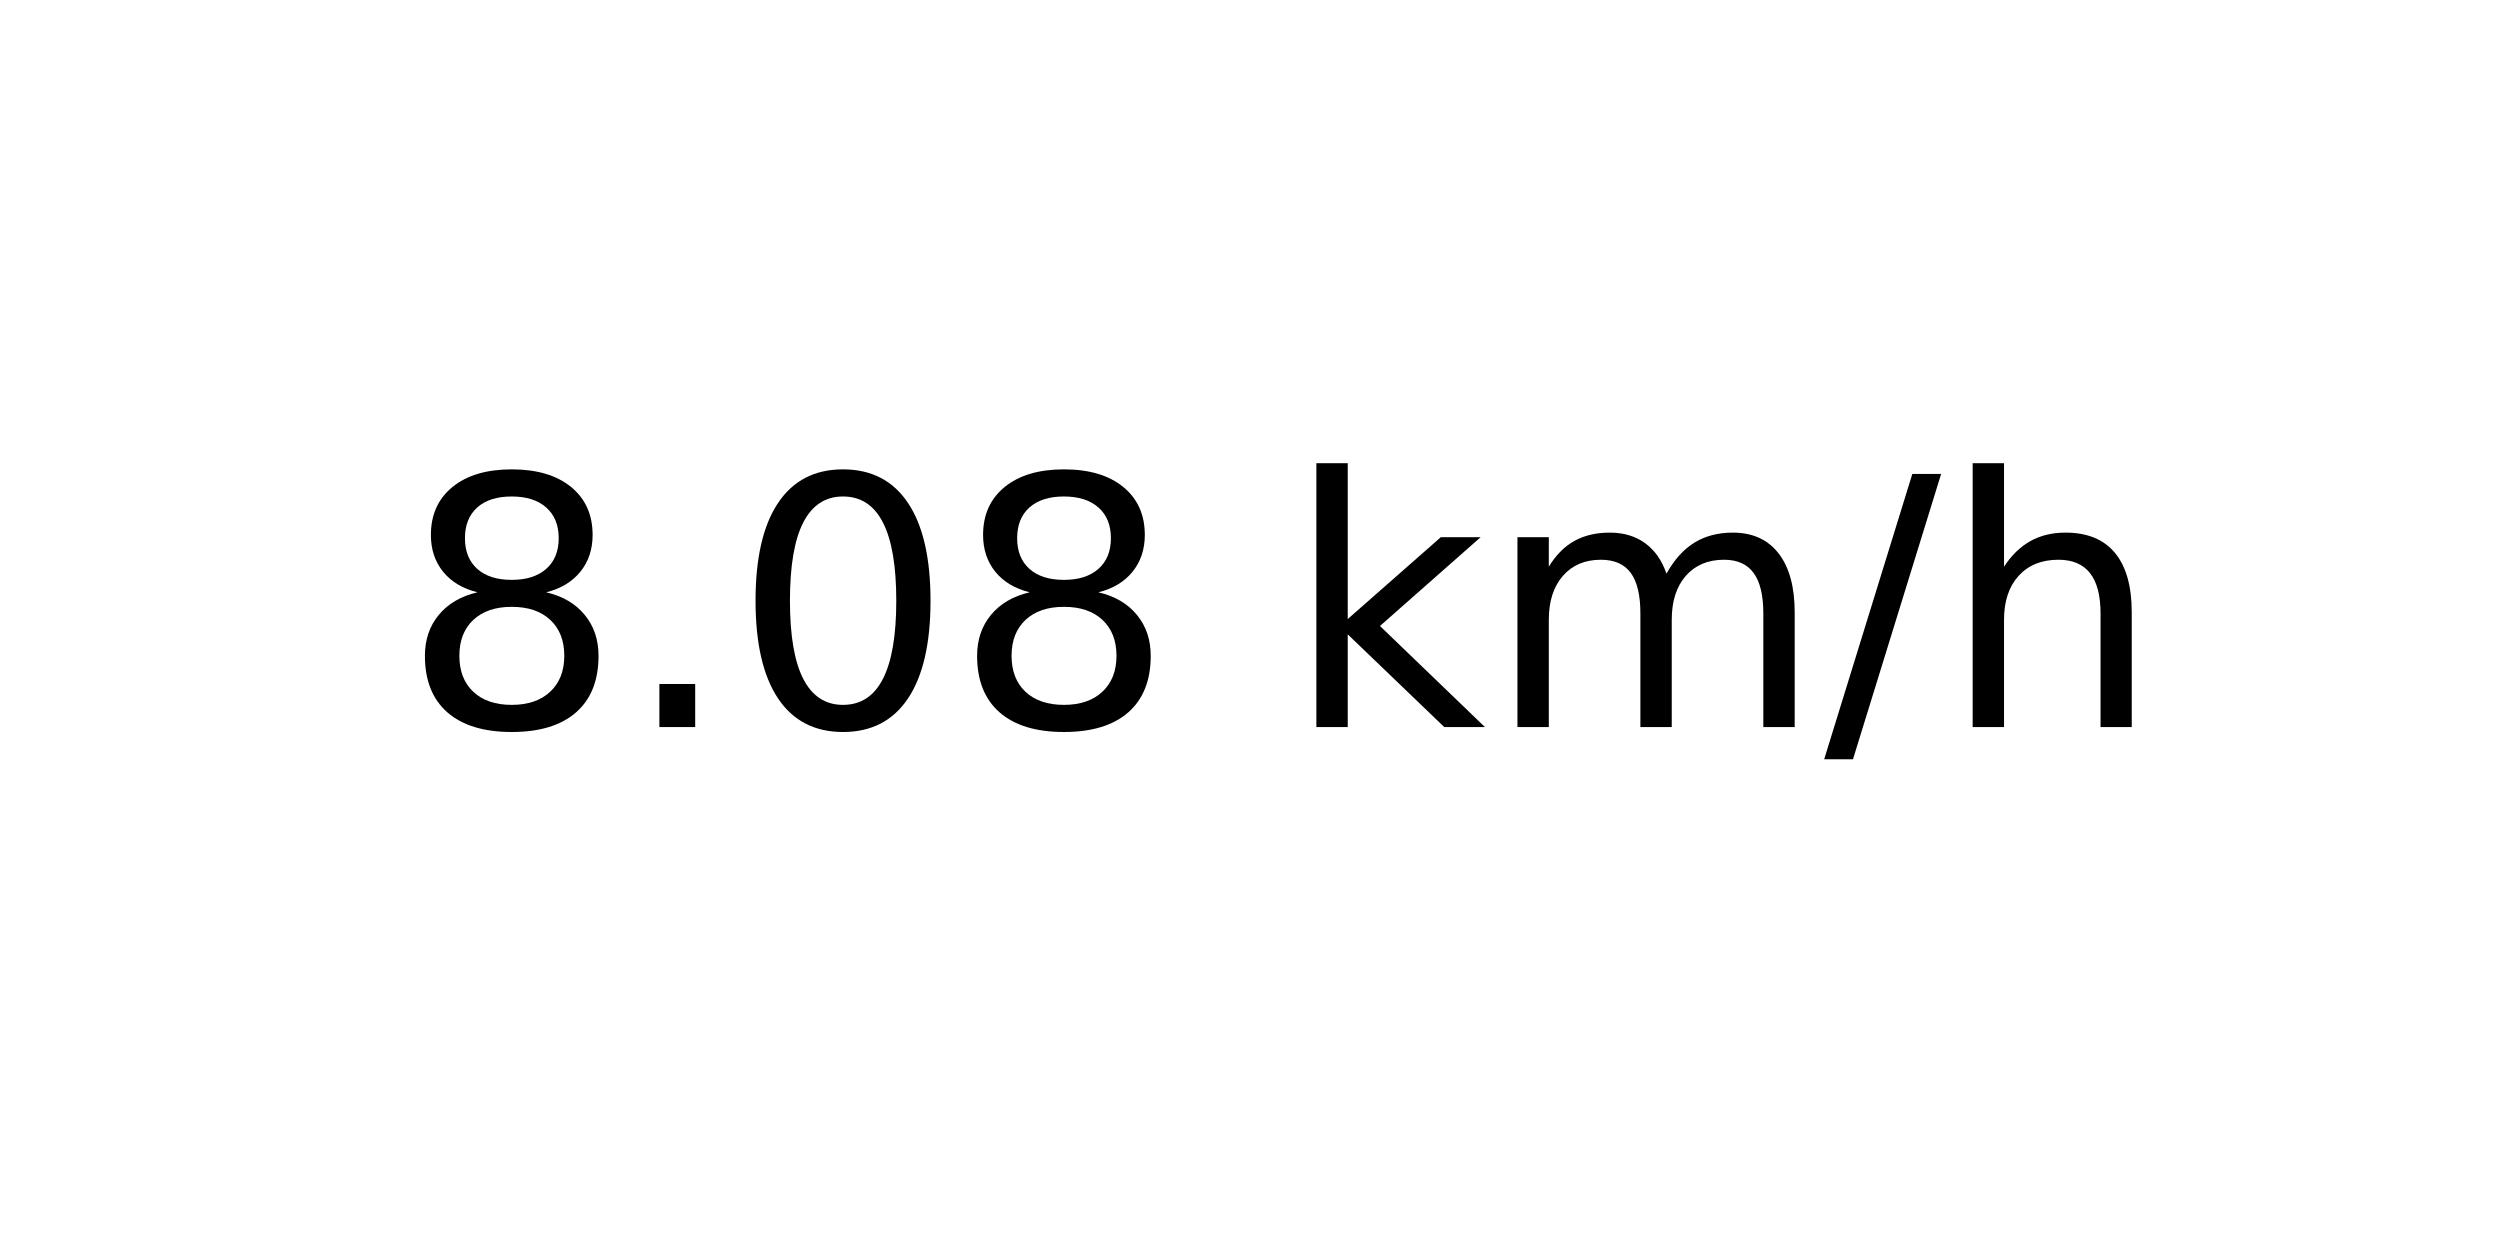
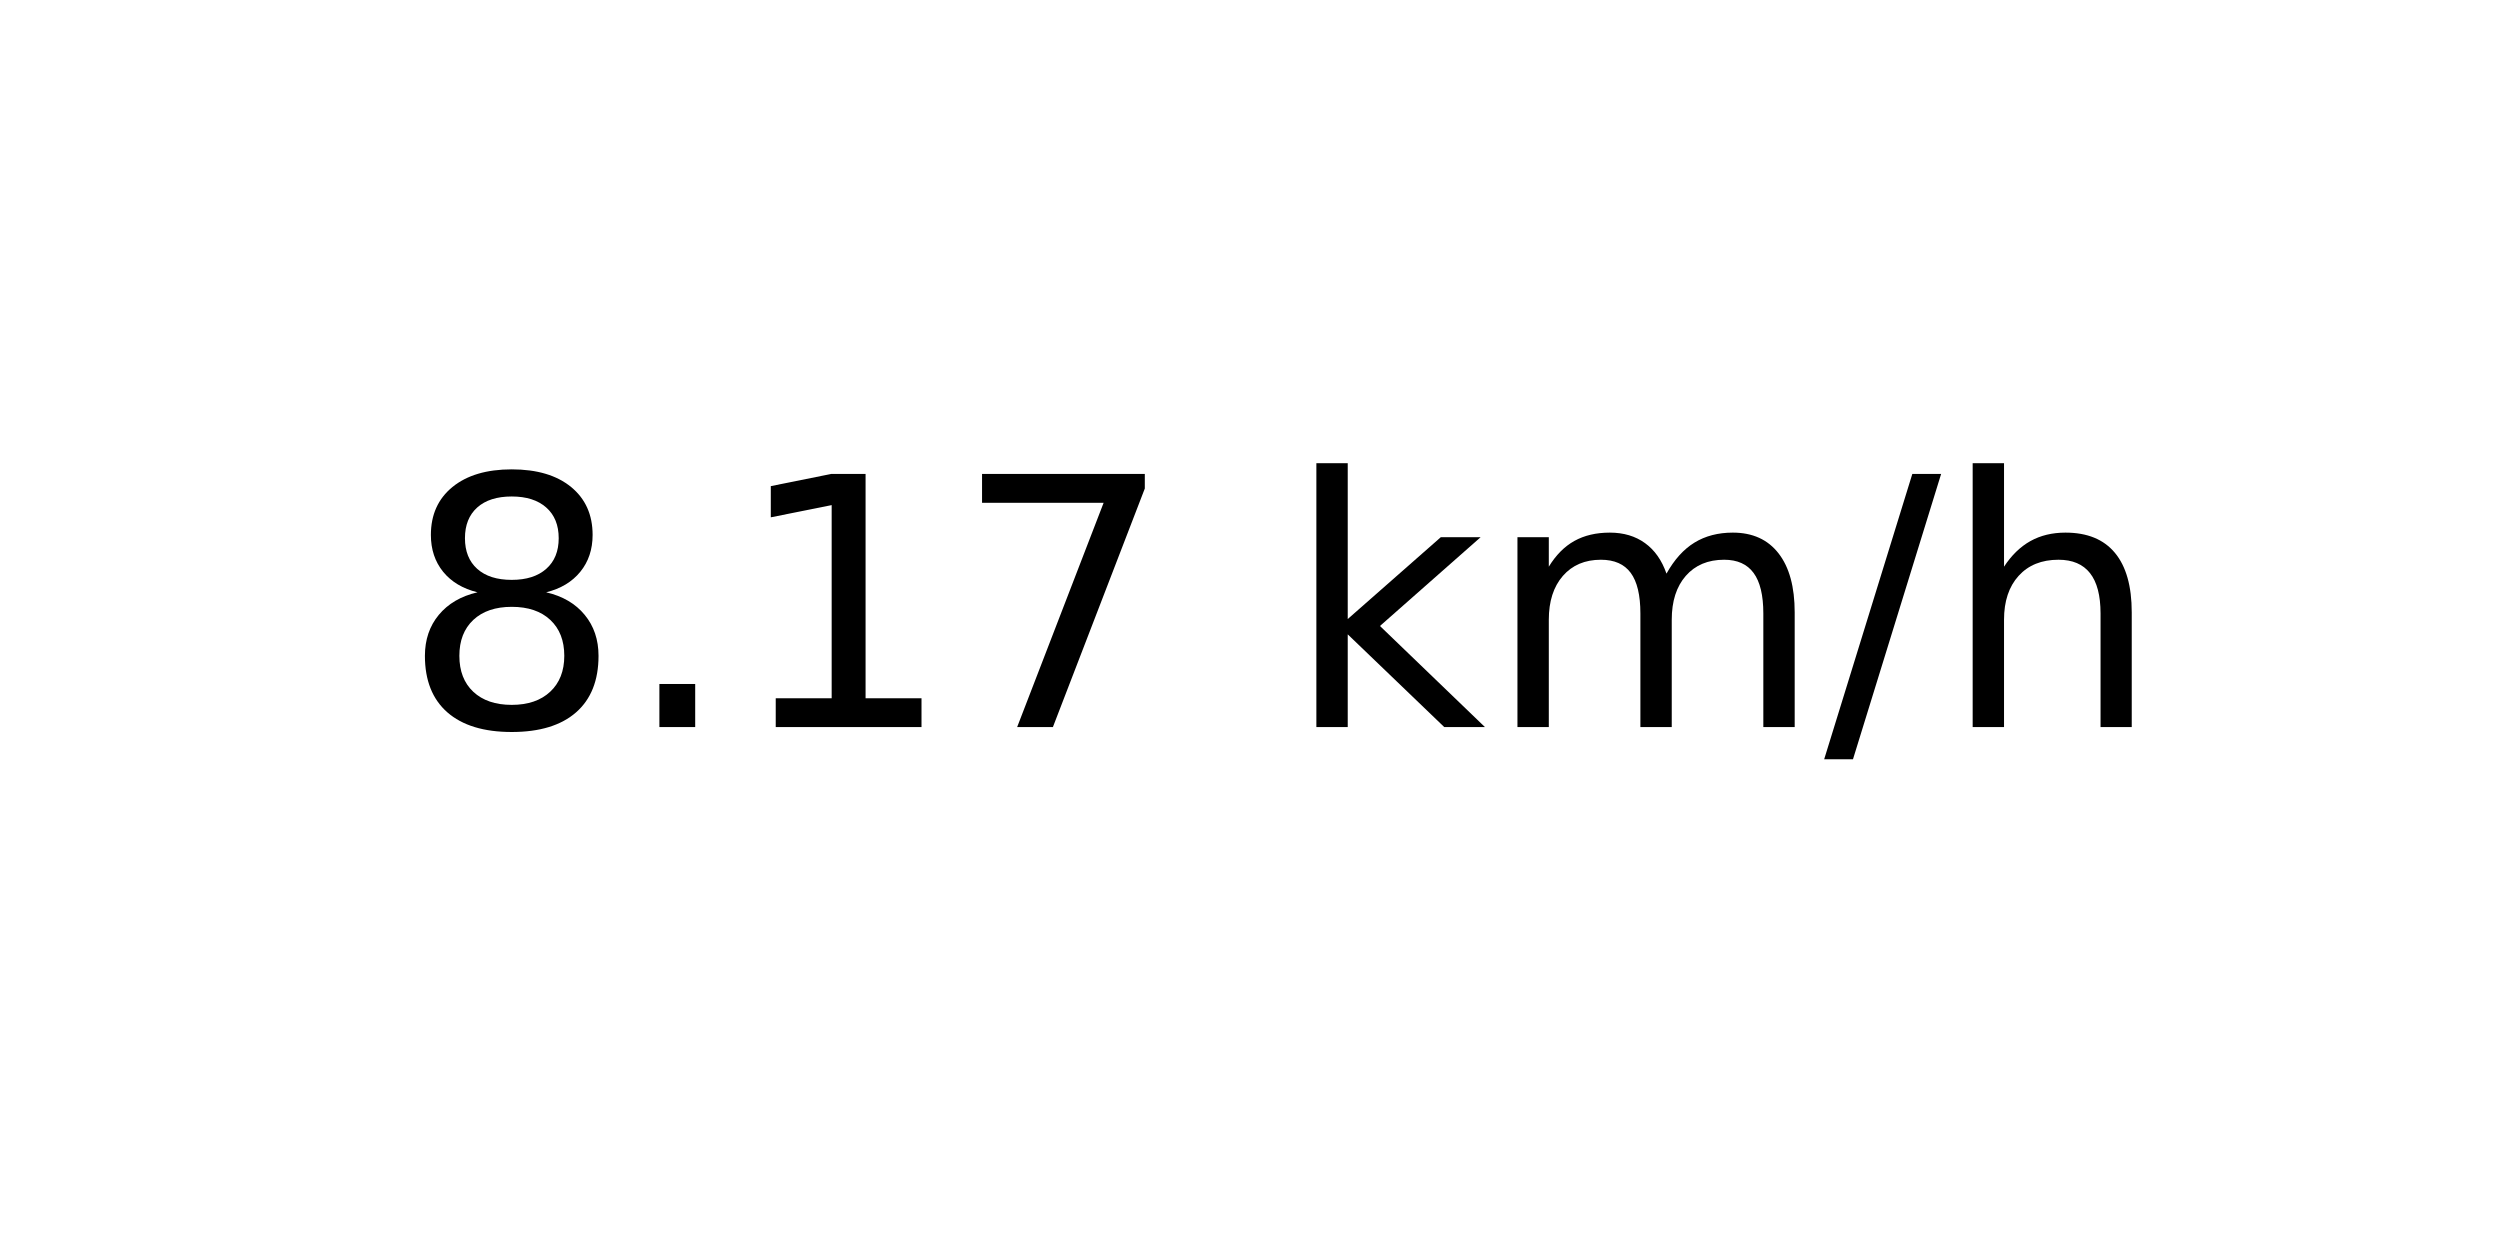
<svg xmlns="http://www.w3.org/2000/svg" xmlns:xlink="http://www.w3.org/1999/xlink" width="72pt" height="36pt" viewBox="0 0 72 36" version="1.1">
  <defs>
    <style type="text/css">*{stroke-linejoin: round; stroke-linecap: butt}</style>
  </defs>
  <g id="figure_1">
    <g id="axes_1">
      <g id="text_1">
        <g transform="translate(11.55937 20.93937) scale(0.1 -0.1)">
          <defs>
            <path id="DejaVuSans-38" d="M 2034 2216  Q 1584 2216 1326 1975  Q 1069 1734 1069 1313  Q 1069 891 1326 650  Q 1584 409 2034 409  Q 2484 409 2743 651  Q 3003 894 3003 1313  Q 3003 1734 2745 1975  Q 2488 2216 2034 2216  z M 1403 2484  Q 997 2584 770 2862  Q 544 3141 544 3541  Q 544 4100 942 4425  Q 1341 4750 2034 4750  Q 2731 4750 3128 4425  Q 3525 4100 3525 3541  Q 3525 3141 3298 2862  Q 3072 2584 2669 2484  Q 3125 2378 3379 2068  Q 3634 1759 3634 1313  Q 3634 634 3220 271  Q 2806 -91 2034 -91  Q 1263 -91 848 271  Q 434 634 434 1313  Q 434 1759 690 2068  Q 947 2378 1403 2484  z M 1172 3481  Q 1172 3119 1398 2916  Q 1625 2713 2034 2713  Q 2441 2713 2670 2916  Q 2900 3119 2900 3481  Q 2900 3844 2670 4047  Q 2441 4250 2034 4250  Q 1625 4250 1398 4047  Q 1172 3844 1172 3481  z " transform="scale(0.015625)" />
            <path id="DejaVuSans-2e" d="M 684 794  L 1344 794  L 1344 0  L 684 0  L 684 794  z " transform="scale(0.015625)" />
-             <path id="DejaVuSans-30" d="M 2034 4250  Q 1547 4250 1301 3770  Q 1056 3291 1056 2328  Q 1056 1369 1301 889  Q 1547 409 2034 409  Q 2525 409 2770 889  Q 3016 1369 3016 2328  Q 3016 3291 2770 3770  Q 2525 4250 2034 4250  z M 2034 4750  Q 2819 4750 3233 4129  Q 3647 3509 3647 2328  Q 3647 1150 3233 529  Q 2819 -91 2034 -91  Q 1250 -91 836 529  Q 422 1150 422 2328  Q 422 3509 836 4129  Q 1250 4750 2034 4750  z " transform="scale(0.015625)" />
+             <path id="DejaVuSans-31" d="M 794 531  L 1825 531  L 1825 4091  L 703 3866  L 703 4441  L 1819 4666  L 2450 4666  L 2450 531  L 3481 531  L 3481 0  L 794 0  L 794 531  z " transform="scale(0.015625)" />
+             <path id="DejaVuSans-37" d="M 525 4666  L 3525 4666  L 3525 4397  L 1831 0  L 1172 0  L 2766 4134  L 525 4134  L 525 4666  z " transform="scale(0.015625)" />
            <path id="DejaVuSans-20" transform="scale(0.015625)" />
            <path id="DejaVuSans-6b" d="M 581 4863  L 1159 4863  L 1159 1991  L 2875 3500  L 3609 3500  L 1753 1863  L 3688 0  L 2938 0  L 1159 1709  L 1159 0  L 581 0  L 581 4863  z " transform="scale(0.015625)" />
            <path id="DejaVuSans-6d" d="M 3328 2828  Q 3544 3216 3844 3400  Q 4144 3584 4550 3584  Q 5097 3584 5394 3201  Q 5691 2819 5691 2113  L 5691 0  L 5113 0  L 5113 2094  Q 5113 2597 4934 2840  Q 4756 3084 4391 3084  Q 3944 3084 3684 2787  Q 3425 2491 3425 1978  L 3425 0  L 2847 0  L 2847 2094  Q 2847 2600 2669 2842  Q 2491 3084 2119 3084  Q 1678 3084 1418 2786  Q 1159 2488 1159 1978  L 1159 0  L 581 0  L 581 3500  L 1159 3500  L 1159 2956  Q 1356 3278 1631 3431  Q 1906 3584 2284 3584  Q 2666 3584 2933 3390  Q 3200 3197 3328 2828  z " transform="scale(0.015625)" />
            <path id="DejaVuSans-2f" d="M 1625 4666  L 2156 4666  L 531 -594  L 0 -594  L 1625 4666  z " transform="scale(0.015625)" />
            <path id="DejaVuSans-68" d="M 3513 2113  L 3513 0  L 2938 0  L 2938 2094  Q 2938 2591 2744 2837  Q 2550 3084 2163 3084  Q 1697 3084 1428 2787  Q 1159 2491 1159 1978  L 1159 0  L 581 0  L 581 4863  L 1159 4863  L 1159 2956  Q 1366 3272 1645 3428  Q 1925 3584 2291 3584  Q 2894 3584 3203 3211  Q 3513 2838 3513 2113  z " transform="scale(0.015625)" />
          </defs>
          <use xlink:href="#DejaVuSans-38" />
          <use xlink:href="#DejaVuSans-2e" x="63.623" />
-           <use xlink:href="#DejaVuSans-30" x="95.41" />
-           <use xlink:href="#DejaVuSans-38" x="159.033" />
+           <use xlink:href="#DejaVuSans-31" x="95.41" />
+           <use xlink:href="#DejaVuSans-37" x="159.033" />
          <use xlink:href="#DejaVuSans-20" x="222.656" />
          <use xlink:href="#DejaVuSans-6b" x="254.443" />
          <use xlink:href="#DejaVuSans-6d" x="312.354" />
          <use xlink:href="#DejaVuSans-2f" x="409.766" />
          <use xlink:href="#DejaVuSans-68" x="443.457" />
        </g>
      </g>
    </g>
  </g>
</svg>
